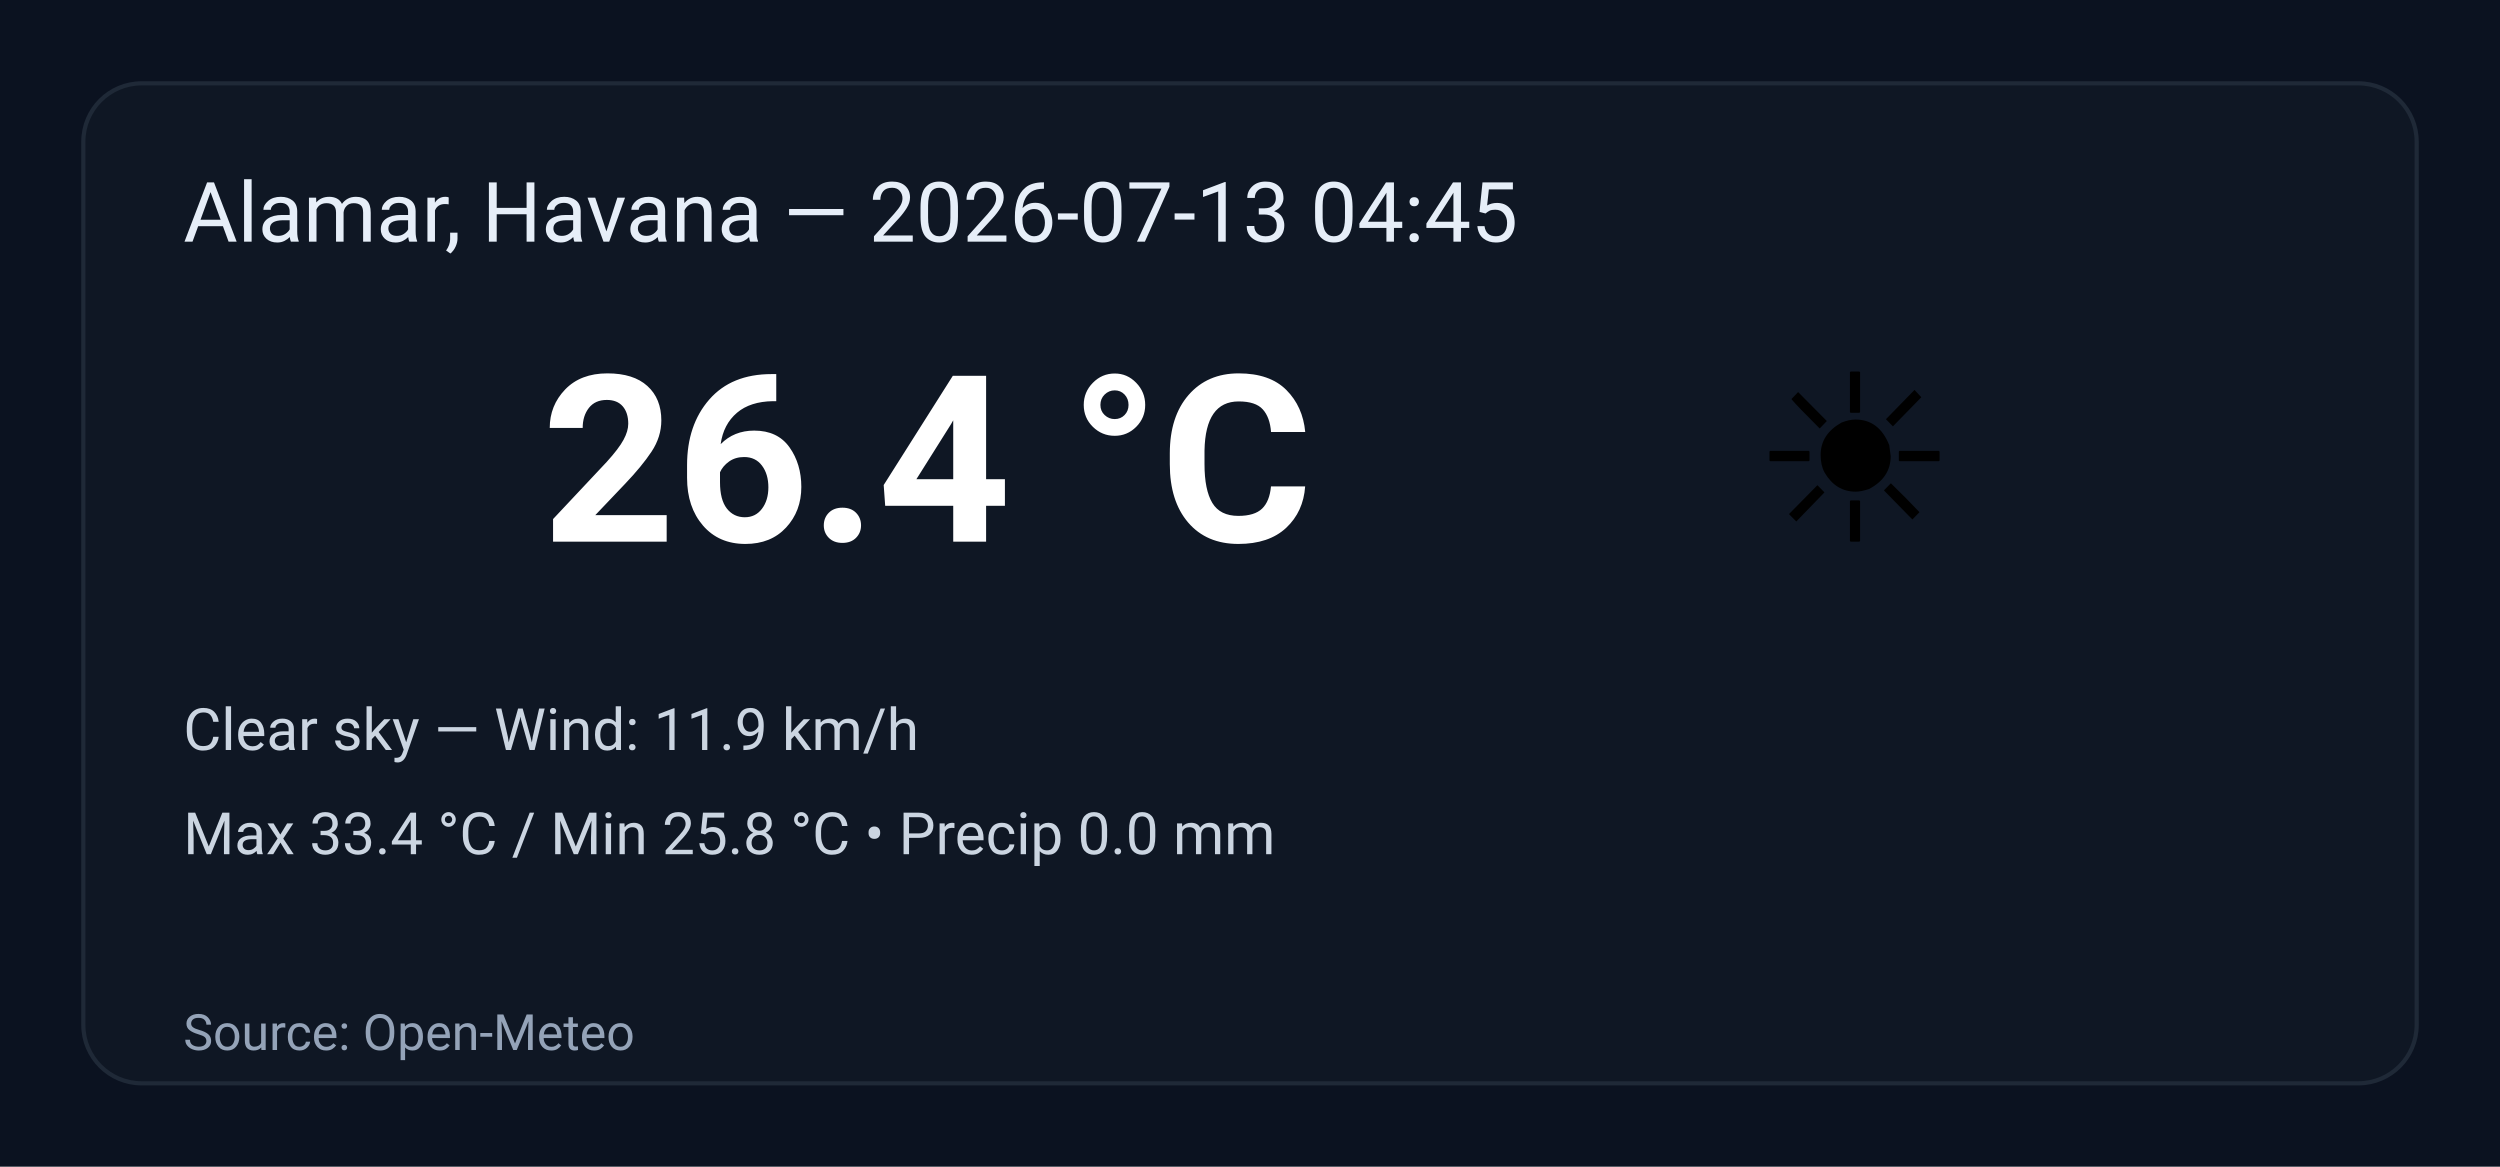
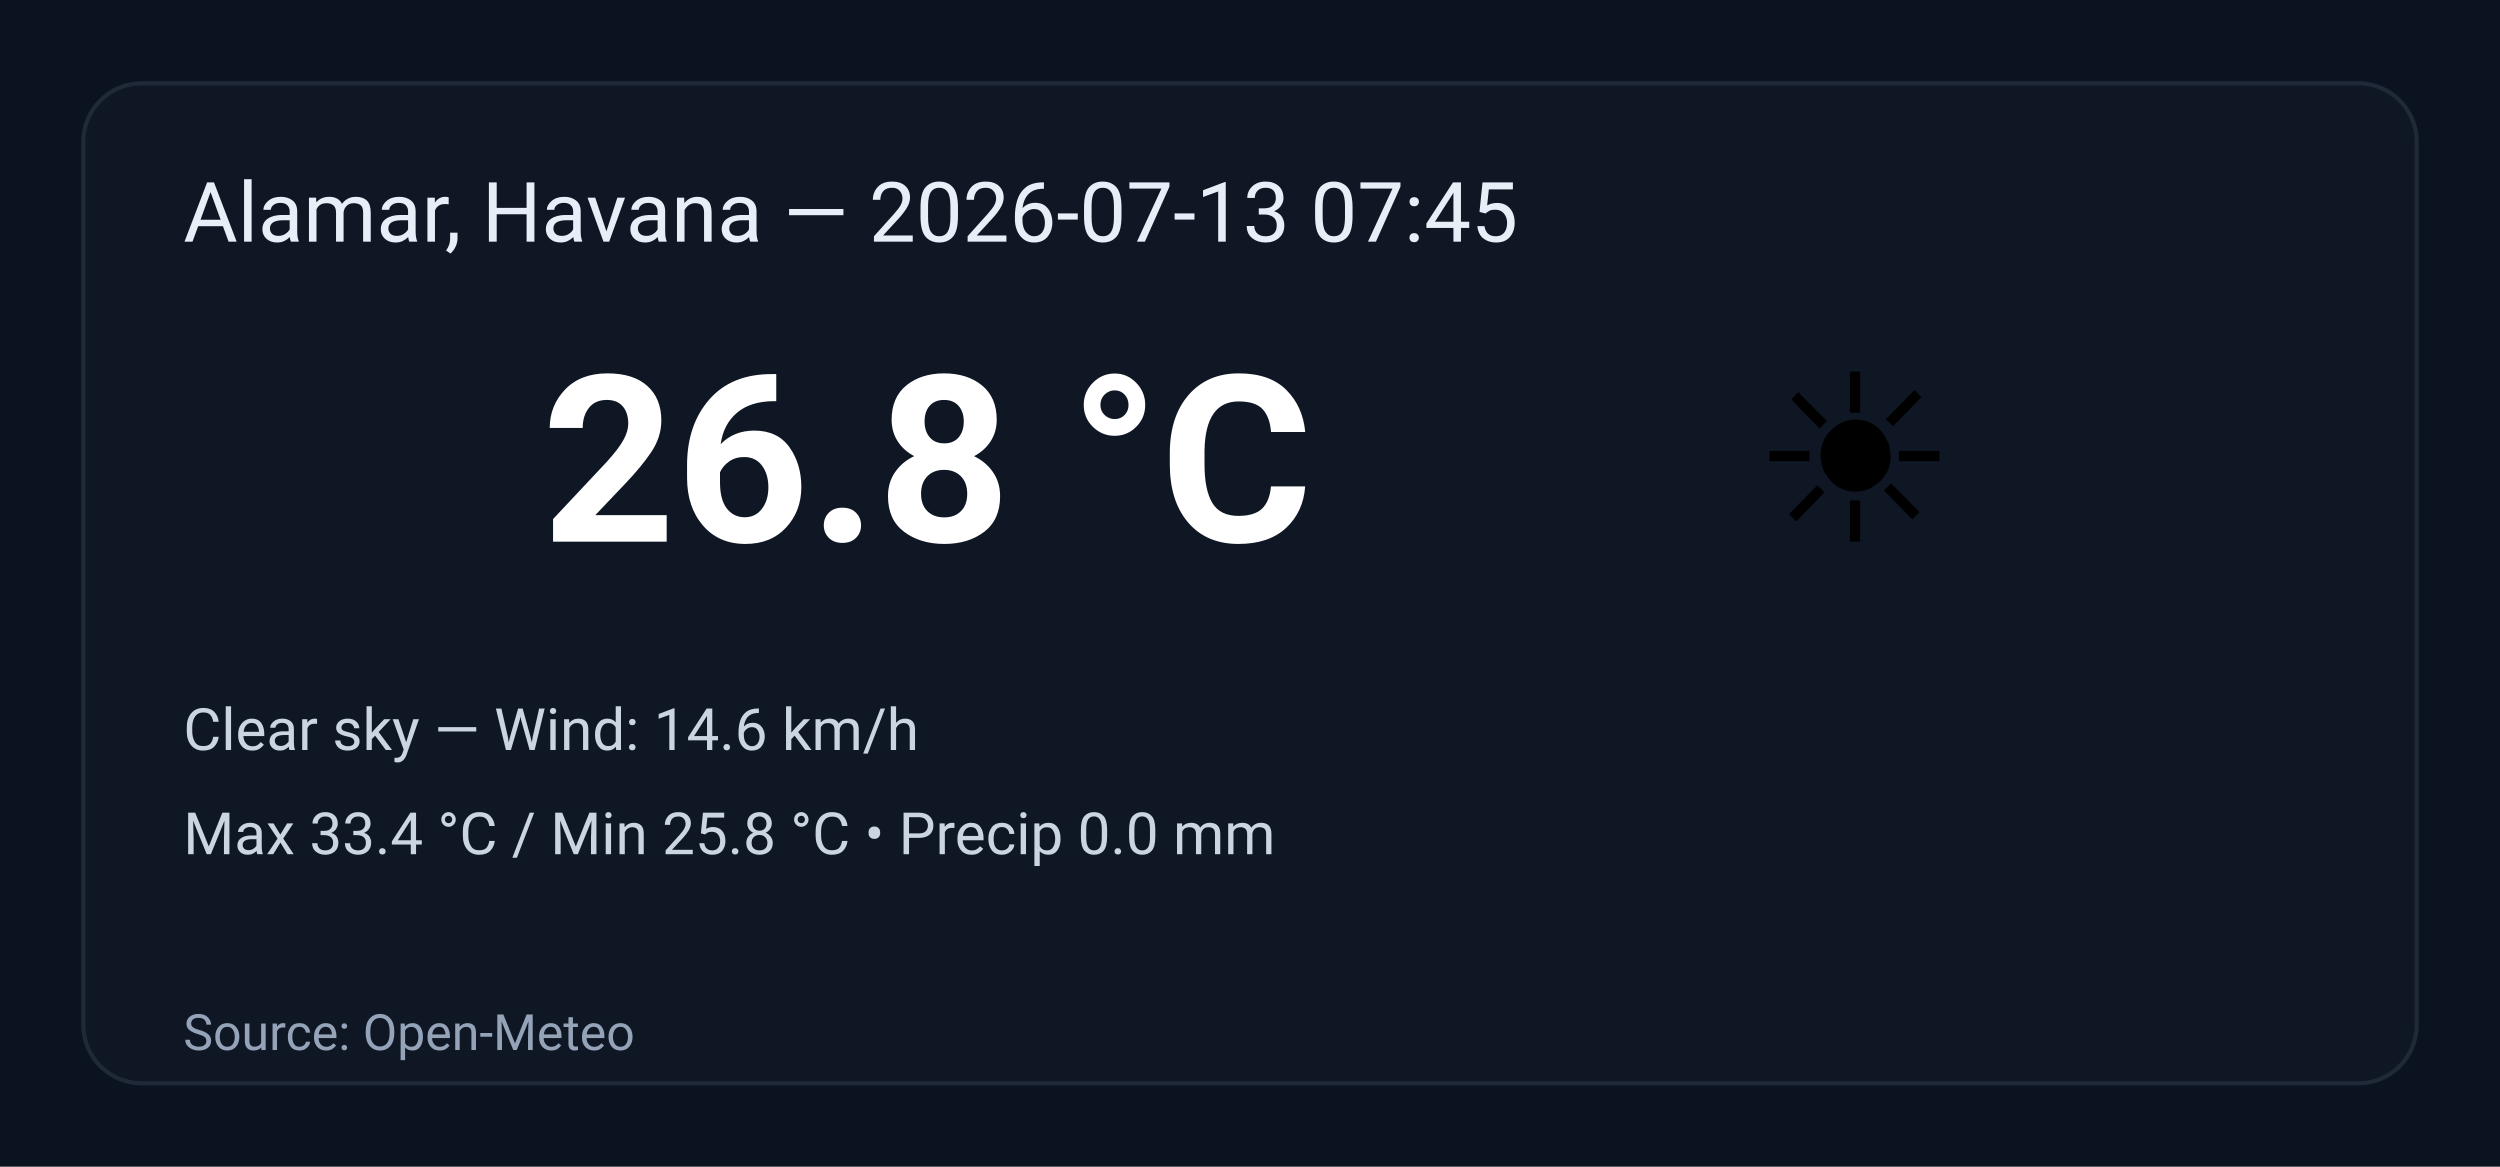
<svg xmlns="http://www.w3.org/2000/svg" width="600" height="280" viewBox="0 0 600 280" role="img" aria-label="Weather summary">
  <style>
    .bg { fill: #0b1220; }
    .card { fill: #0f1724; stroke: #1f2937; stroke-width:1; rx:14; }
    .title { font: 20px 'Segoe UI', Roboto, Arial; fill: #e6eef8; }
    .temp { font: 56px 'Segoe UI', Roboto, Arial; fill: #ffffff; font-weight:700; }
    .emoji { font-size:56px; }
    .meta { font: 14px 'Segoe UI', Roboto, Arial; fill: #cbd5e1; }
    .foot { font: 12px 'Segoe UI', Roboto, Arial; fill: #94a3b8; }
  </style>
  <rect class="bg" width="100%" height="100%" rx="0" />
  <g transform="translate(20,20)">
    <rect class="card" x="0" y="0" width="560" height="240" rx="12" />
-     <text class="title" x="24" y="38">Alamar, Havana — 2026-07-13 04:45</text>
+     <text class="title" x="24" y="38">Alamar, Havana — 2026-07-13 07:45</text>
    <text class="emoji" x="400" y="110">☀️</text>
-     <text class="temp" x="110" y="110">26.4 °C</text>
-     <text class="meta" x="24" y="160">Clear sky — Wind: 11.9 km/h</text>
+     <text class="temp" x="110" y="110">26.8 °C</text>
+     <text class="meta" x="24" y="160">Clear sky — Wind: 14.6 km/h</text>
    <text class="meta" x="24" y="185">Max 33.4 °C / Min 25.8 °C  •  Precip 0.0 mm</text>
    <text class="foot" x="24" y="232">Source: Open-Meteo</text>
  </g>
</svg>
